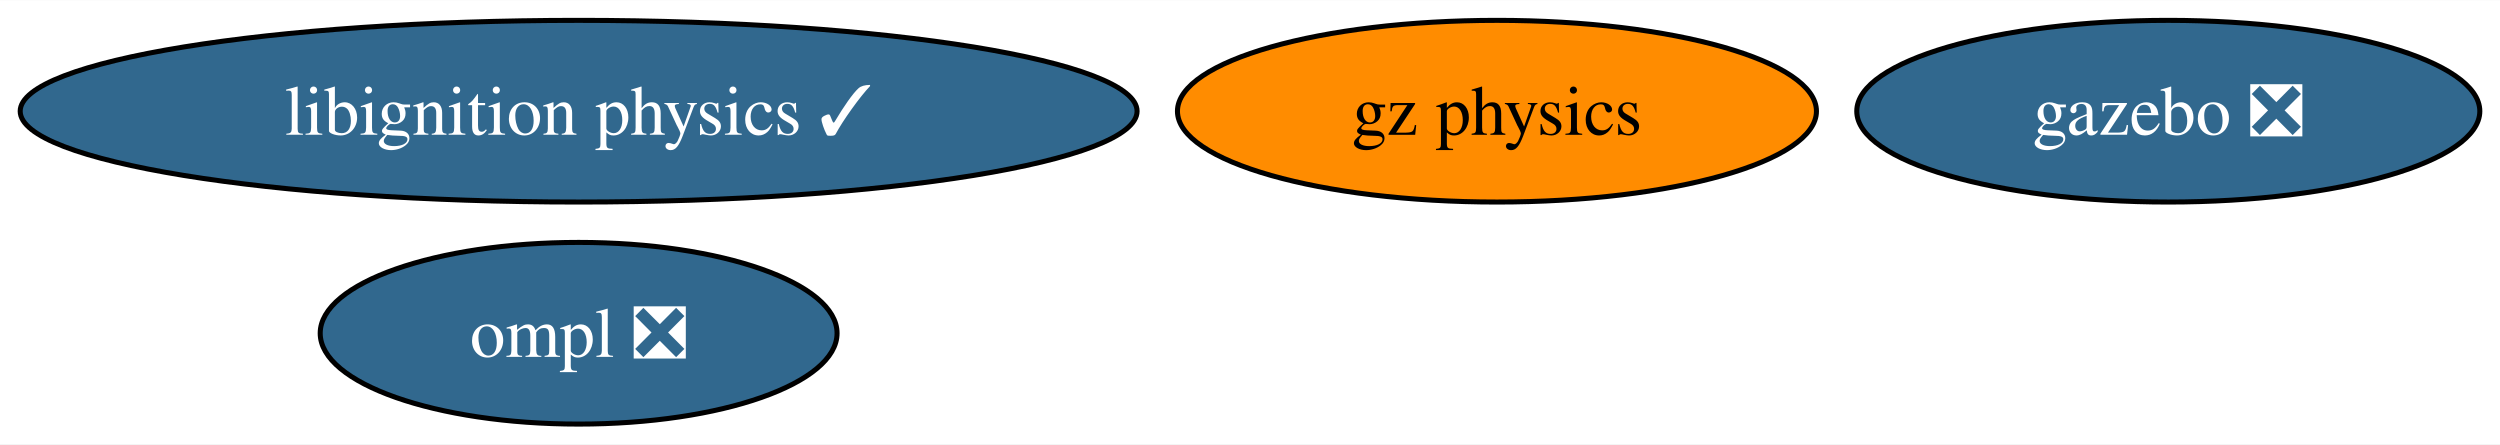
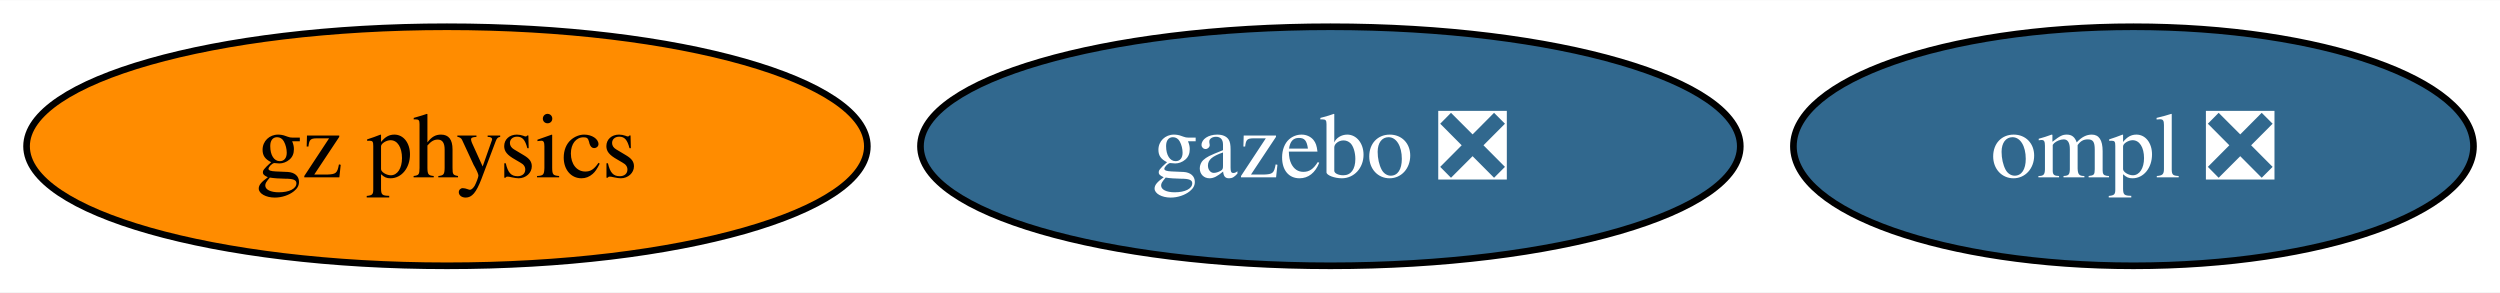
- <svg xmlns="http://www.w3.org/2000/svg" xmlns:xlink="http://www.w3.org/1999/xlink" width="495pt" height="88pt" viewBox="0.00 0.00 495.39 88.00">
-   <g id="graph0" class="graph" transform="scale(1 1) rotate(0) translate(4 84)">
-     <polygon fill="white" stroke="none" points="-4,4 -4,-84 491.39,-84 491.39,4 -4,4" />
+ <svg xmlns="http://www.w3.org/2000/svg" xmlns:xlink="http://www.w3.org/1999/xlink" width="376pt" height="44pt" viewBox="0.00 0.00 376.49 44.00">
+   <g id="graph0" class="graph" transform="scale(1 1) rotate(0) translate(4 40)">
+     <polygon fill="white" stroke="none" points="-4,4 -4,-40 372.49,-40 372.49,4 -4,4" />
    <g id="node1" class="node">
      <g id="a_node1">
        <a xlink:href="https://github.com/conda-forge/gazebo-feedstock/pull/232" xlink:title="gazebo ❎">
-           <ellipse fill="#31688e" stroke="black" cx="425.66" cy="-62" rx="61.73" ry="18" />
-           <text text-anchor="middle" x="425.66" y="-57.33" font-family="Times,serif" font-size="14.00" fill="white">gazebo ❎</text>
+           <ellipse fill="#31688e" stroke="black" cx="196.35" cy="-18" rx="61.73" ry="18" />
+           <text text-anchor="middle" x="196.35" y="-13.32" font-family="Times,serif" font-size="14.00" fill="white">gazebo ❎</text>
        </a>
      </g>
    </g>
    <g id="node2" class="node">
      <g id="a_node2">
        <a xlink:href="https://github.com/conda-forge/ompl-feedstock/pull/42" xlink:title="ompl ❎">
-           <ellipse fill="#31688e" stroke="black" cx="110.66" cy="-18" rx="51.21" ry="18" />
-           <text text-anchor="middle" x="110.66" y="-13.32" font-family="Times,serif" font-size="14.00" fill="white">ompl ❎</text>
+           <ellipse fill="#31688e" stroke="black" cx="317.29" cy="-18" rx="51.21" ry="18" />
+           <text text-anchor="middle" x="317.29" y="-13.32" font-family="Times,serif" font-size="14.00" fill="white">ompl ❎</text>
        </a>
      </g>
    </g>
    <g id="node3" class="node">
      <g id="a_node3">
-         <a xlink:href="https://github.com/conda-forge/libignition-physics-feedstock/pull/36" xlink:title="libignition physics ✓">
-           <ellipse fill="#31688e" stroke="black" cx="110.66" cy="-62" rx="110.66" ry="18" />
-           <text text-anchor="middle" x="110.66" y="-57.33" font-family="Times,serif" font-size="14.00" fill="white">libignition physics ✓</text>
-         </a>
-       </g>
-     </g>
-     <g id="node4" class="node">
-       <g id="a_node4">
        <a xlink:href="https://github.com/conda-forge/gz-physics-feedstock" xlink:title="gz physics">
-           <ellipse fill="#ff8c00" stroke="black" cx="292.63" cy="-62" rx="63.31" ry="18" />
-           <text text-anchor="middle" x="292.63" y="-57.33" font-family="Times,serif" font-size="14.00">gz physics</text>
+           <ellipse fill="#ff8c00" stroke="black" cx="63.31" cy="-18" rx="63.31" ry="18" />
+           <text text-anchor="middle" x="63.31" y="-13.32" font-family="Times,serif" font-size="14.00">gz physics</text>
        </a>
      </g>
    </g>
  </g>
</svg>
